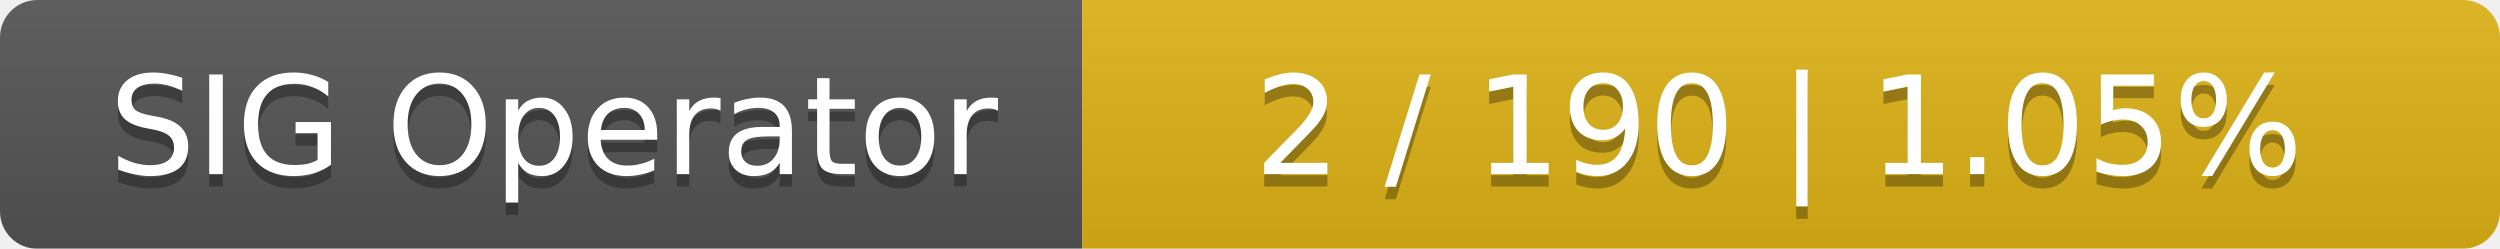
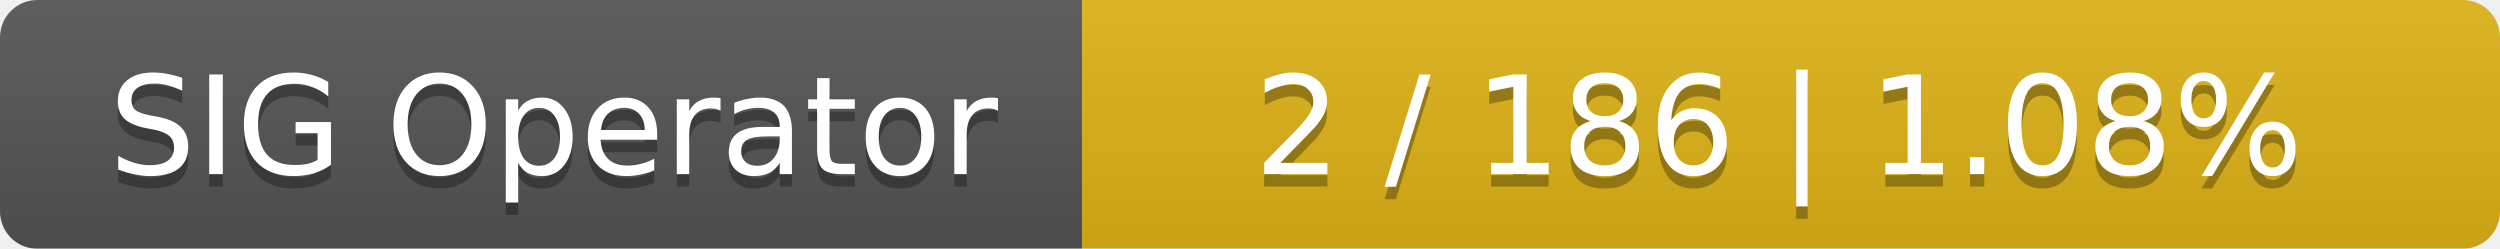
<svg xmlns="http://www.w3.org/2000/svg" width="201" height="20">
  <linearGradient id="smooth" x2="0" y2="100%">
    <stop offset="0" stop-color="#bbb" stop-opacity=".1" />
    <stop offset="1" stop-opacity=".1" />
  </linearGradient>
  <mask id="round">
    <rect width="201" height="20" rx="3" fill="#fff" />
  </mask>
  <g mask="url(#round)">
    <rect width="87" height="20" fill="#555" />
    <rect x="87" width="114" height="20" fill="#dfb317" />
    <rect width="201" height="20" fill="url(#smooth)" />
  </g>
  <g fill="#fff" text-anchor="middle" font-family="DejaVu Sans,Verdana,Geneva,sans-serif" font-size="11">
    <text x="44.5" y="15" fill="#010101" fill-opacity=".3">SIG Operator</text>
    <text x="44.5" y="14">SIG Operator</text>
-     <text x="143" y="15" fill="#010101" fill-opacity=".3">2 / 190    |    1.05%</text>
-     <text x="143" y="14">2 / 190    |    1.05%</text>
+     <text x="143" y="15" fill="#010101" fill-opacity=".3">2 / 186    |    1.08%</text>
+     <text x="143" y="14">2 / 186    |    1.08%</text>
  </g>
</svg>
